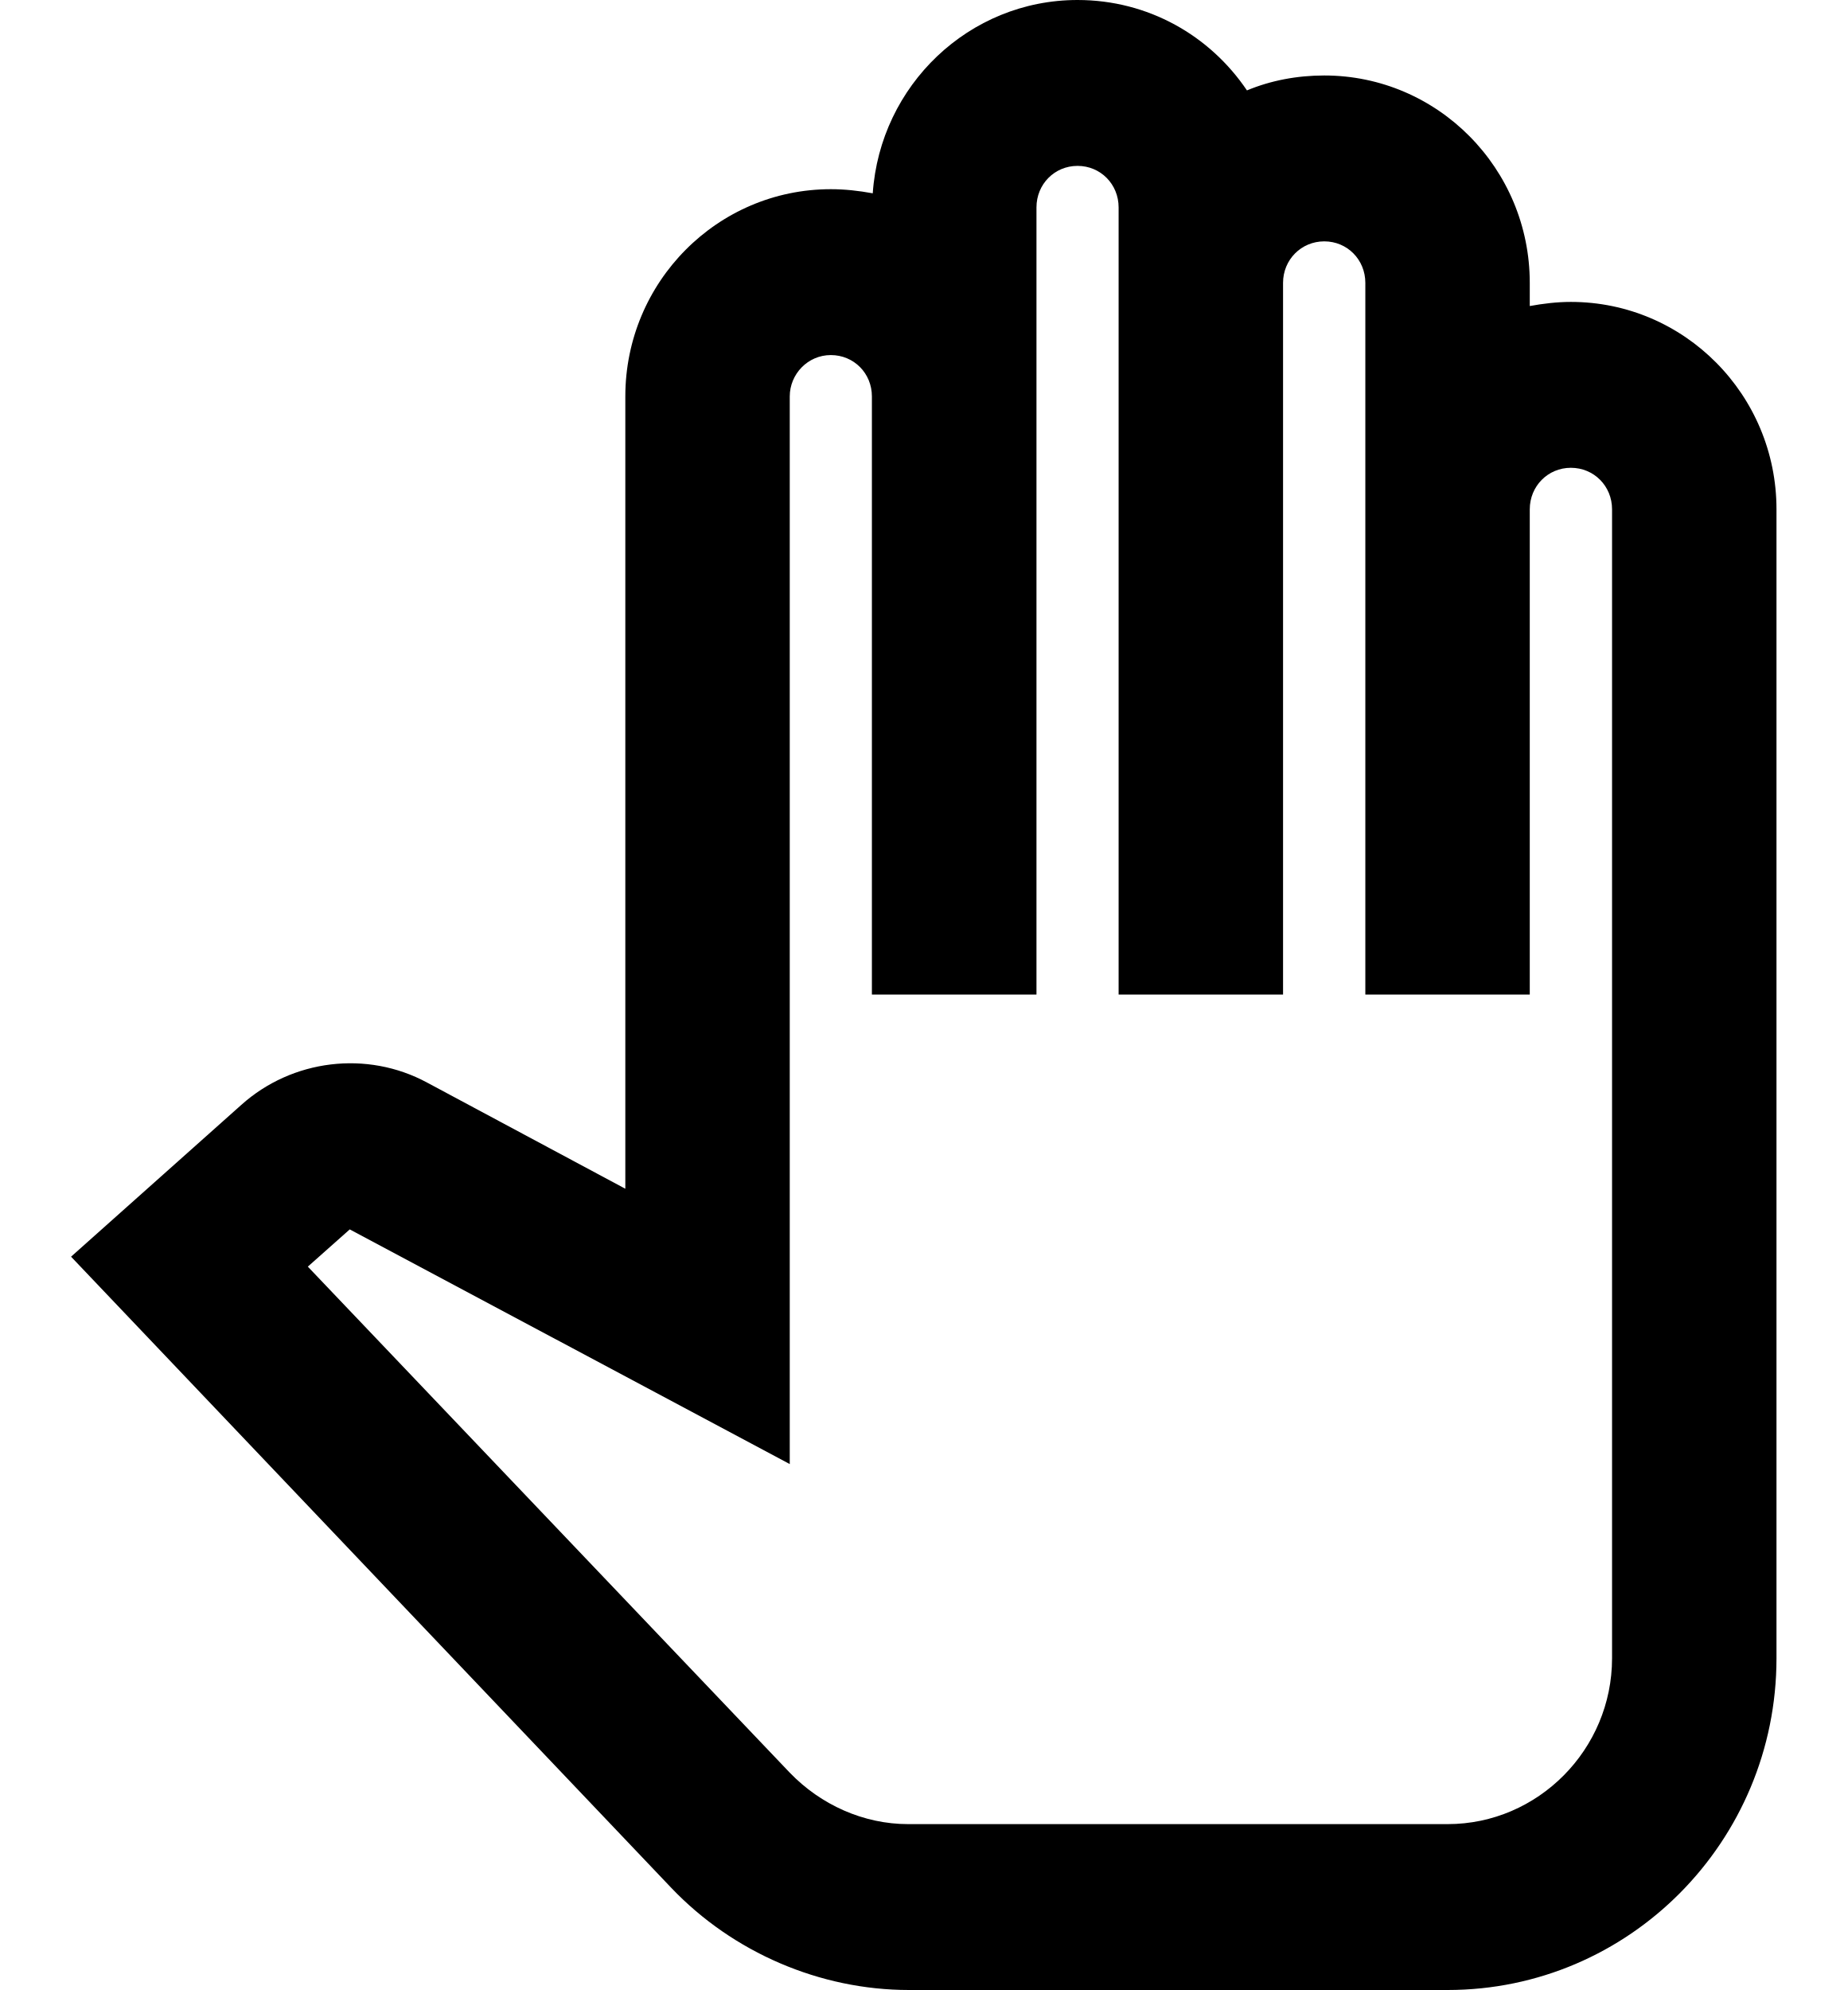
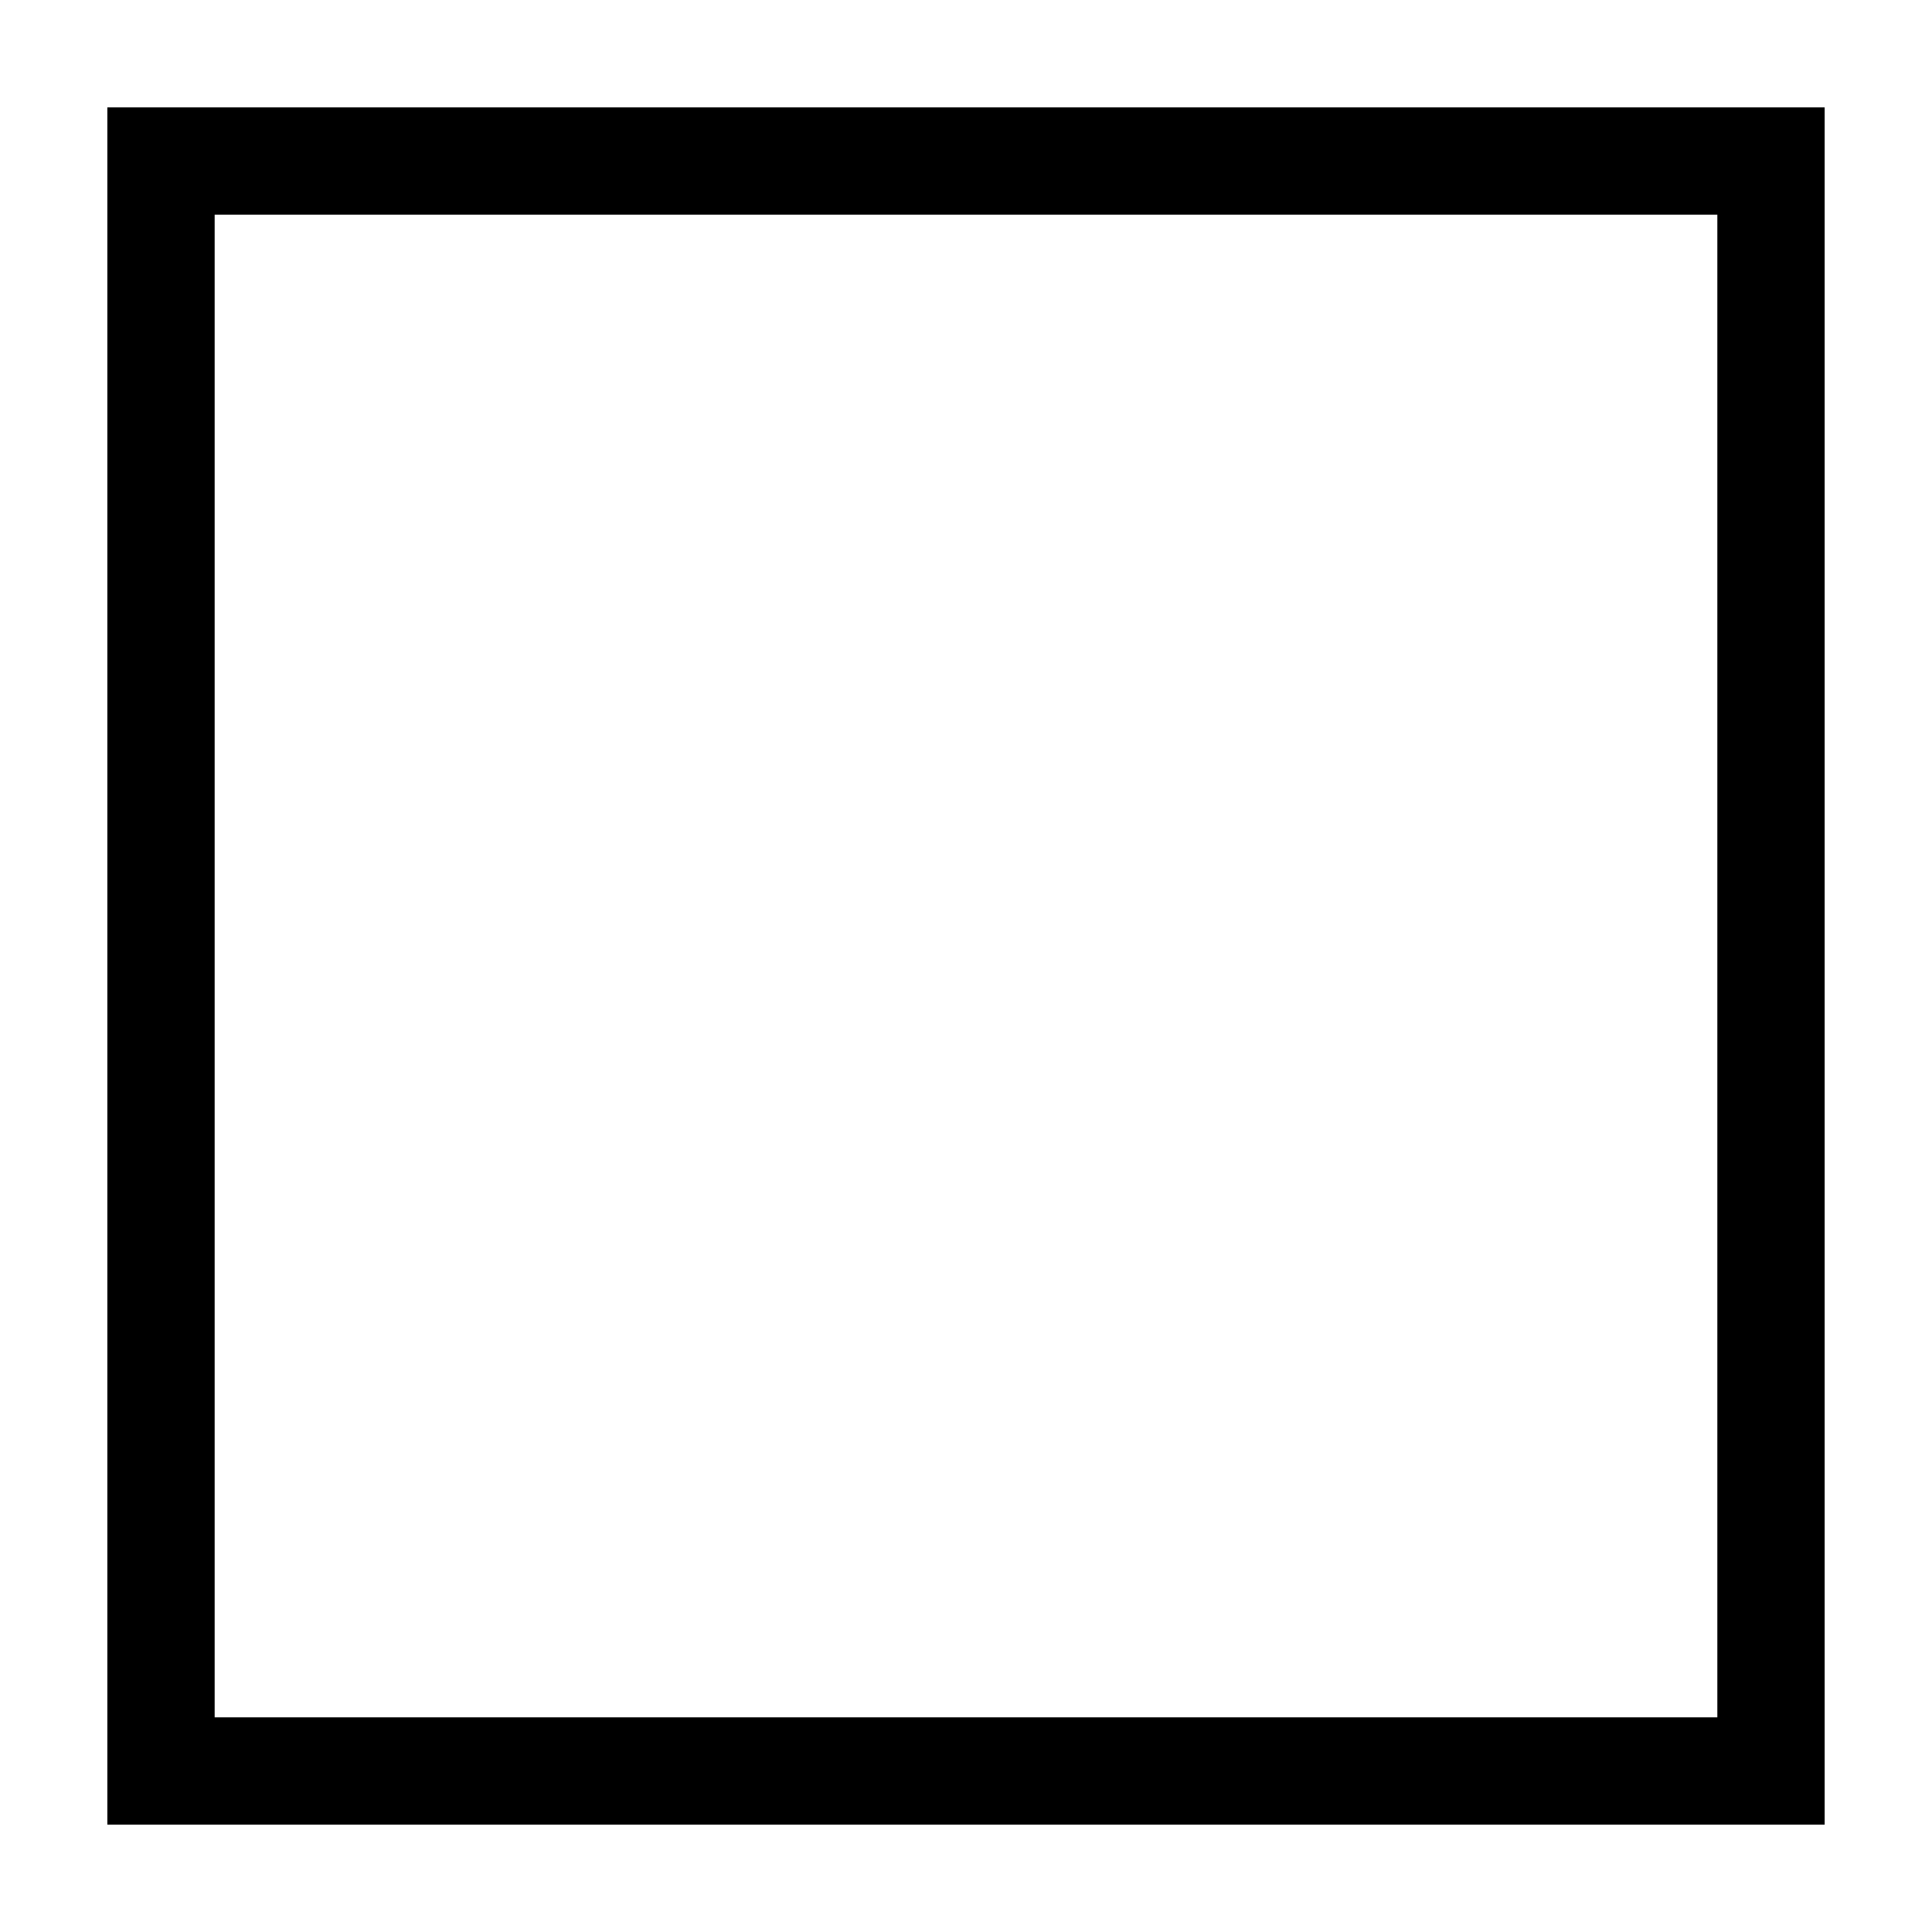
- <svg xmlns="http://www.w3.org/2000/svg" width="13" height="14" viewBox="0 0 13 14" fill="currentColor">
-   <path d="M10.186 14H6.396C5.771 14 5.158 13.737 4.724 13.282L0.5 8.841L1.698 7.773C2.056 7.452 2.583 7.388 3.005 7.616L4.4 8.363V2.789C4.4 1.984 5.048 1.331 5.846 1.331C5.945 1.331 6.043 1.342 6.141 1.36C6.193 0.601 6.818 0 7.582 0C8.08 0 8.514 0.251 8.774 0.636C8.942 0.566 9.127 0.531 9.318 0.531C10.116 0.531 10.764 1.185 10.764 1.99V2.153C10.857 2.136 10.955 2.124 11.053 2.124C11.852 2.124 12.5 2.778 12.5 3.583V11.666C12.5 12.955 11.464 14 10.186 14ZM2.166 8.911L5.557 12.471C5.777 12.699 6.078 12.833 6.39 12.833H10.186C10.822 12.833 11.343 12.308 11.343 11.666V3.583C11.343 3.42 11.216 3.291 11.053 3.291C10.892 3.291 10.764 3.42 10.764 3.583V6.997H9.607V1.99C9.607 1.827 9.48 1.698 9.318 1.698C9.156 1.698 9.028 1.827 9.028 1.99V6.997H7.871V1.459C7.871 1.296 7.744 1.167 7.582 1.167C7.42 1.167 7.293 1.296 7.293 1.459V6.997H6.135V2.789C6.135 2.626 6.008 2.498 5.846 2.498C5.684 2.498 5.557 2.632 5.557 2.789V10.3L2.461 8.649L2.166 8.911Z" />
+ <svg xmlns="http://www.w3.org/2000/svg" width="18" height="18" viewBox="0 0 18 18" fill="none">
+   <rect x="1.5" y="1.5" width="15" height="15" stroke="currentColor" />
</svg>
